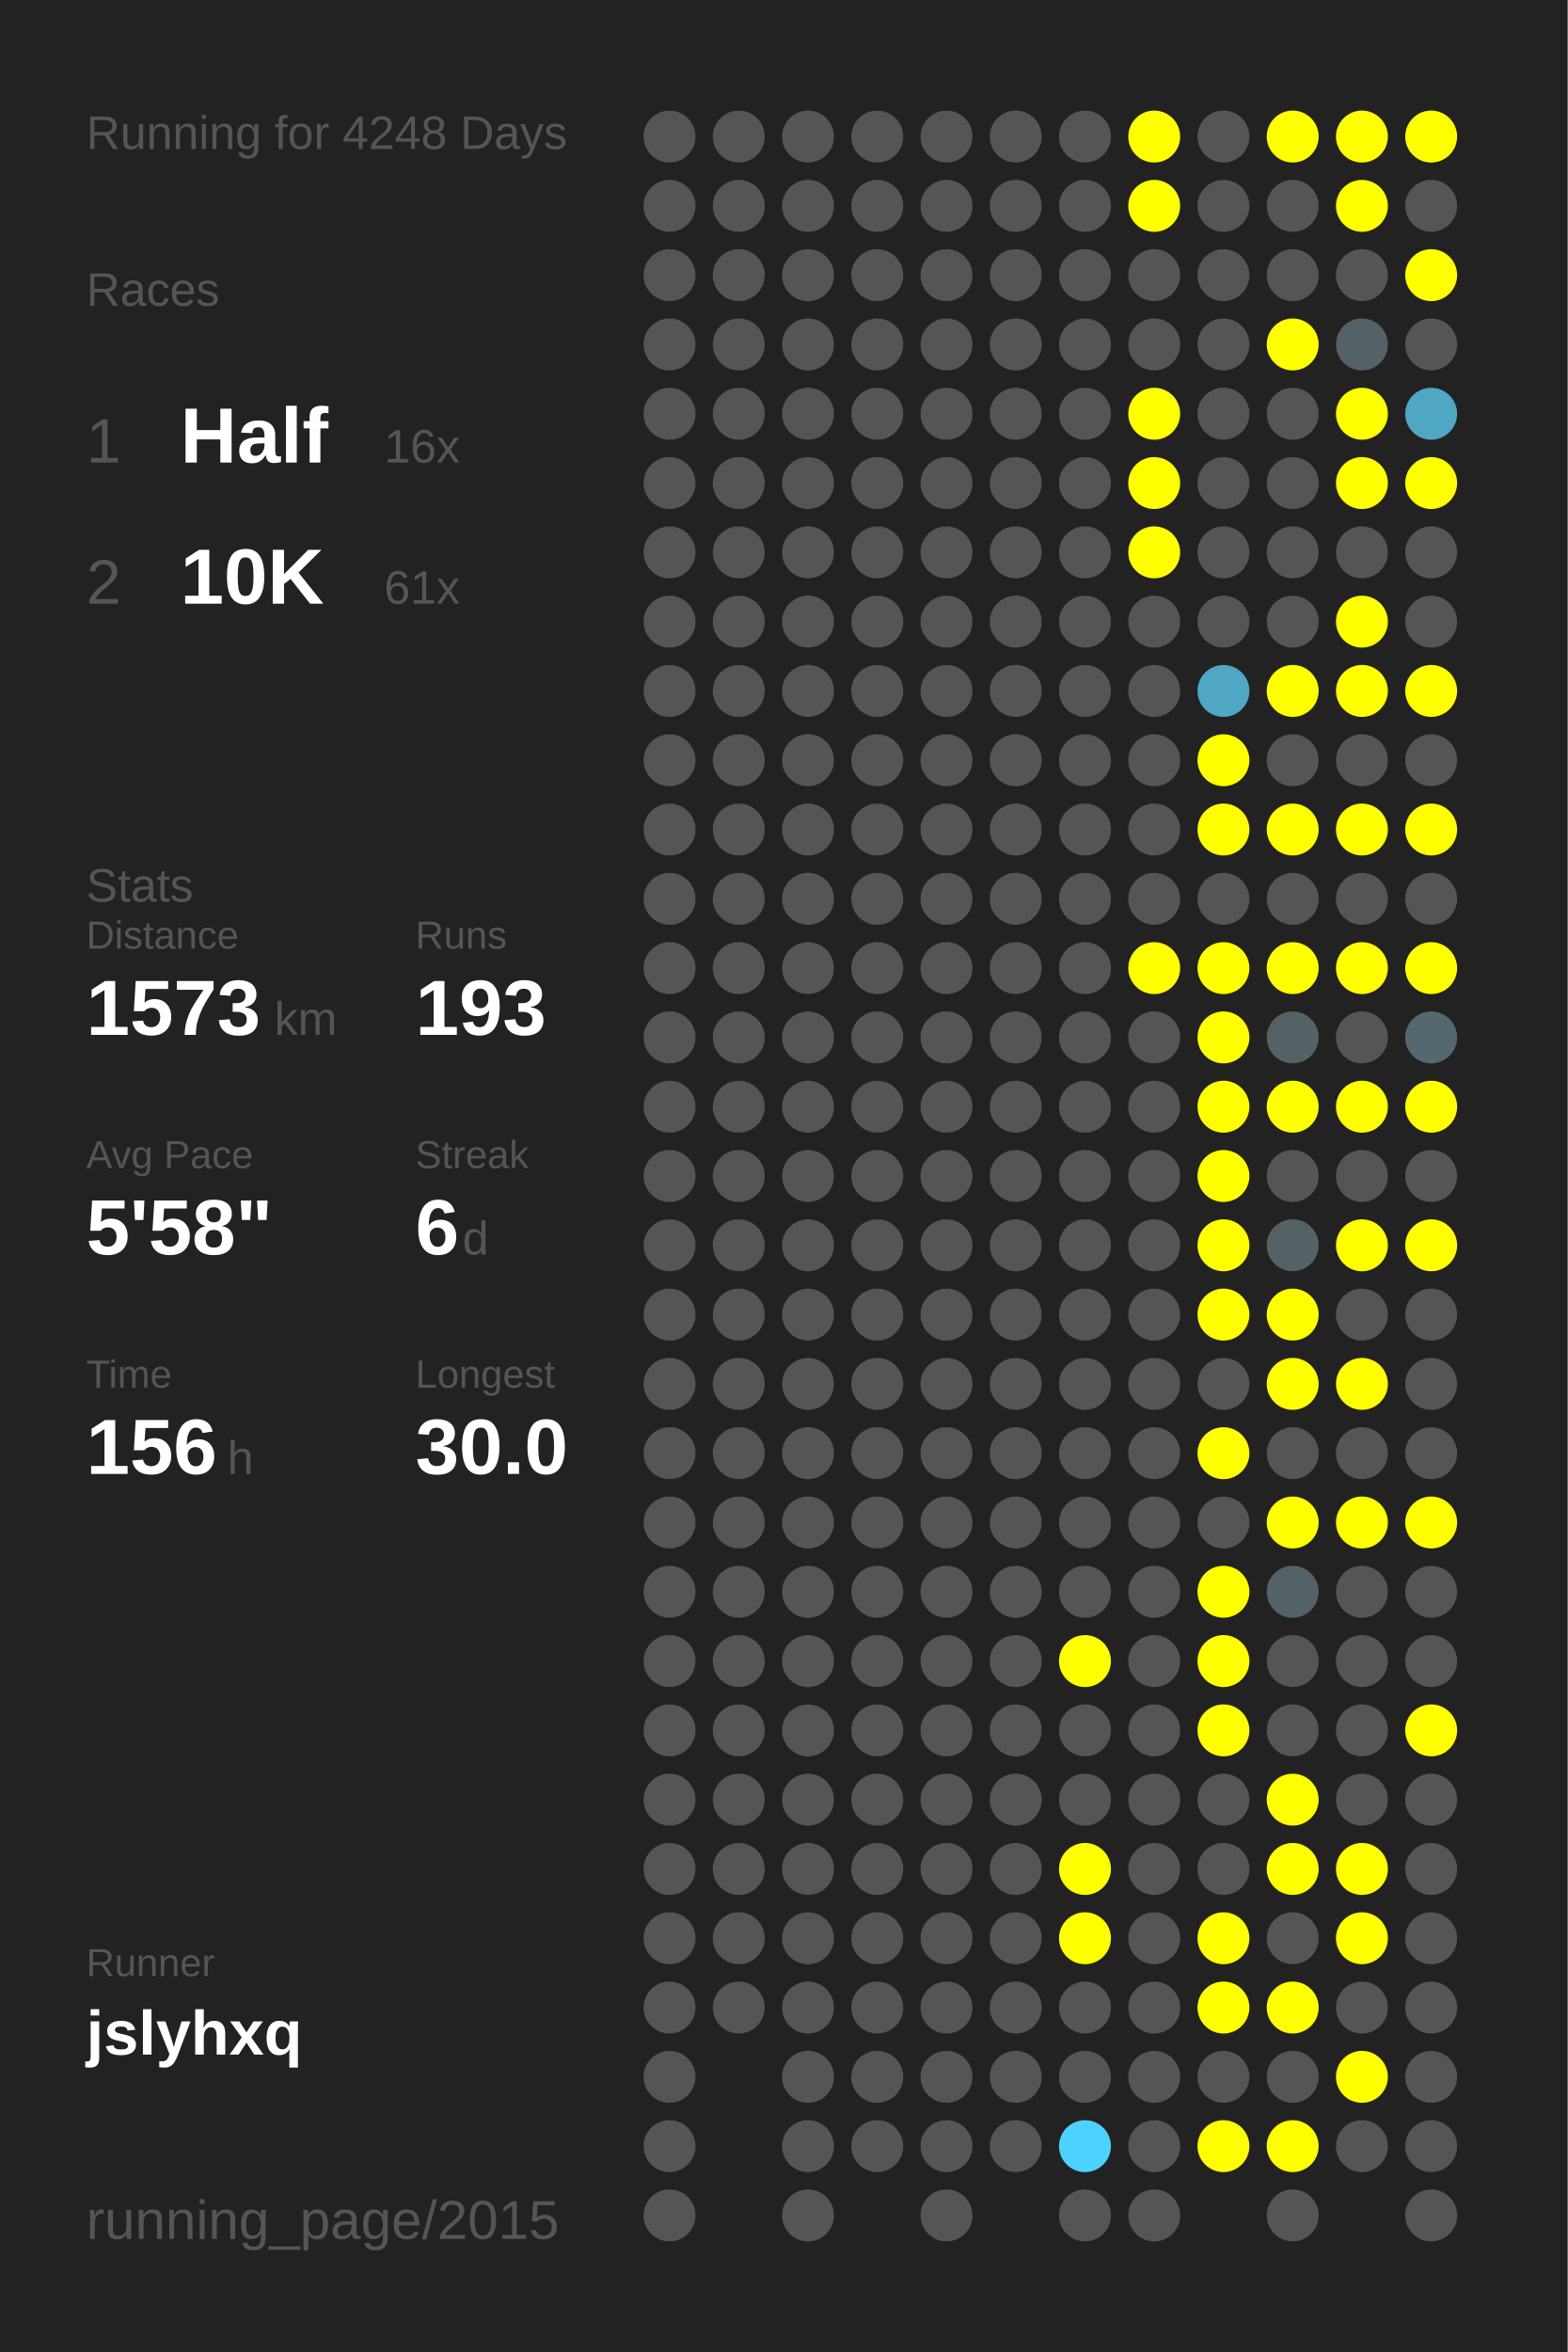
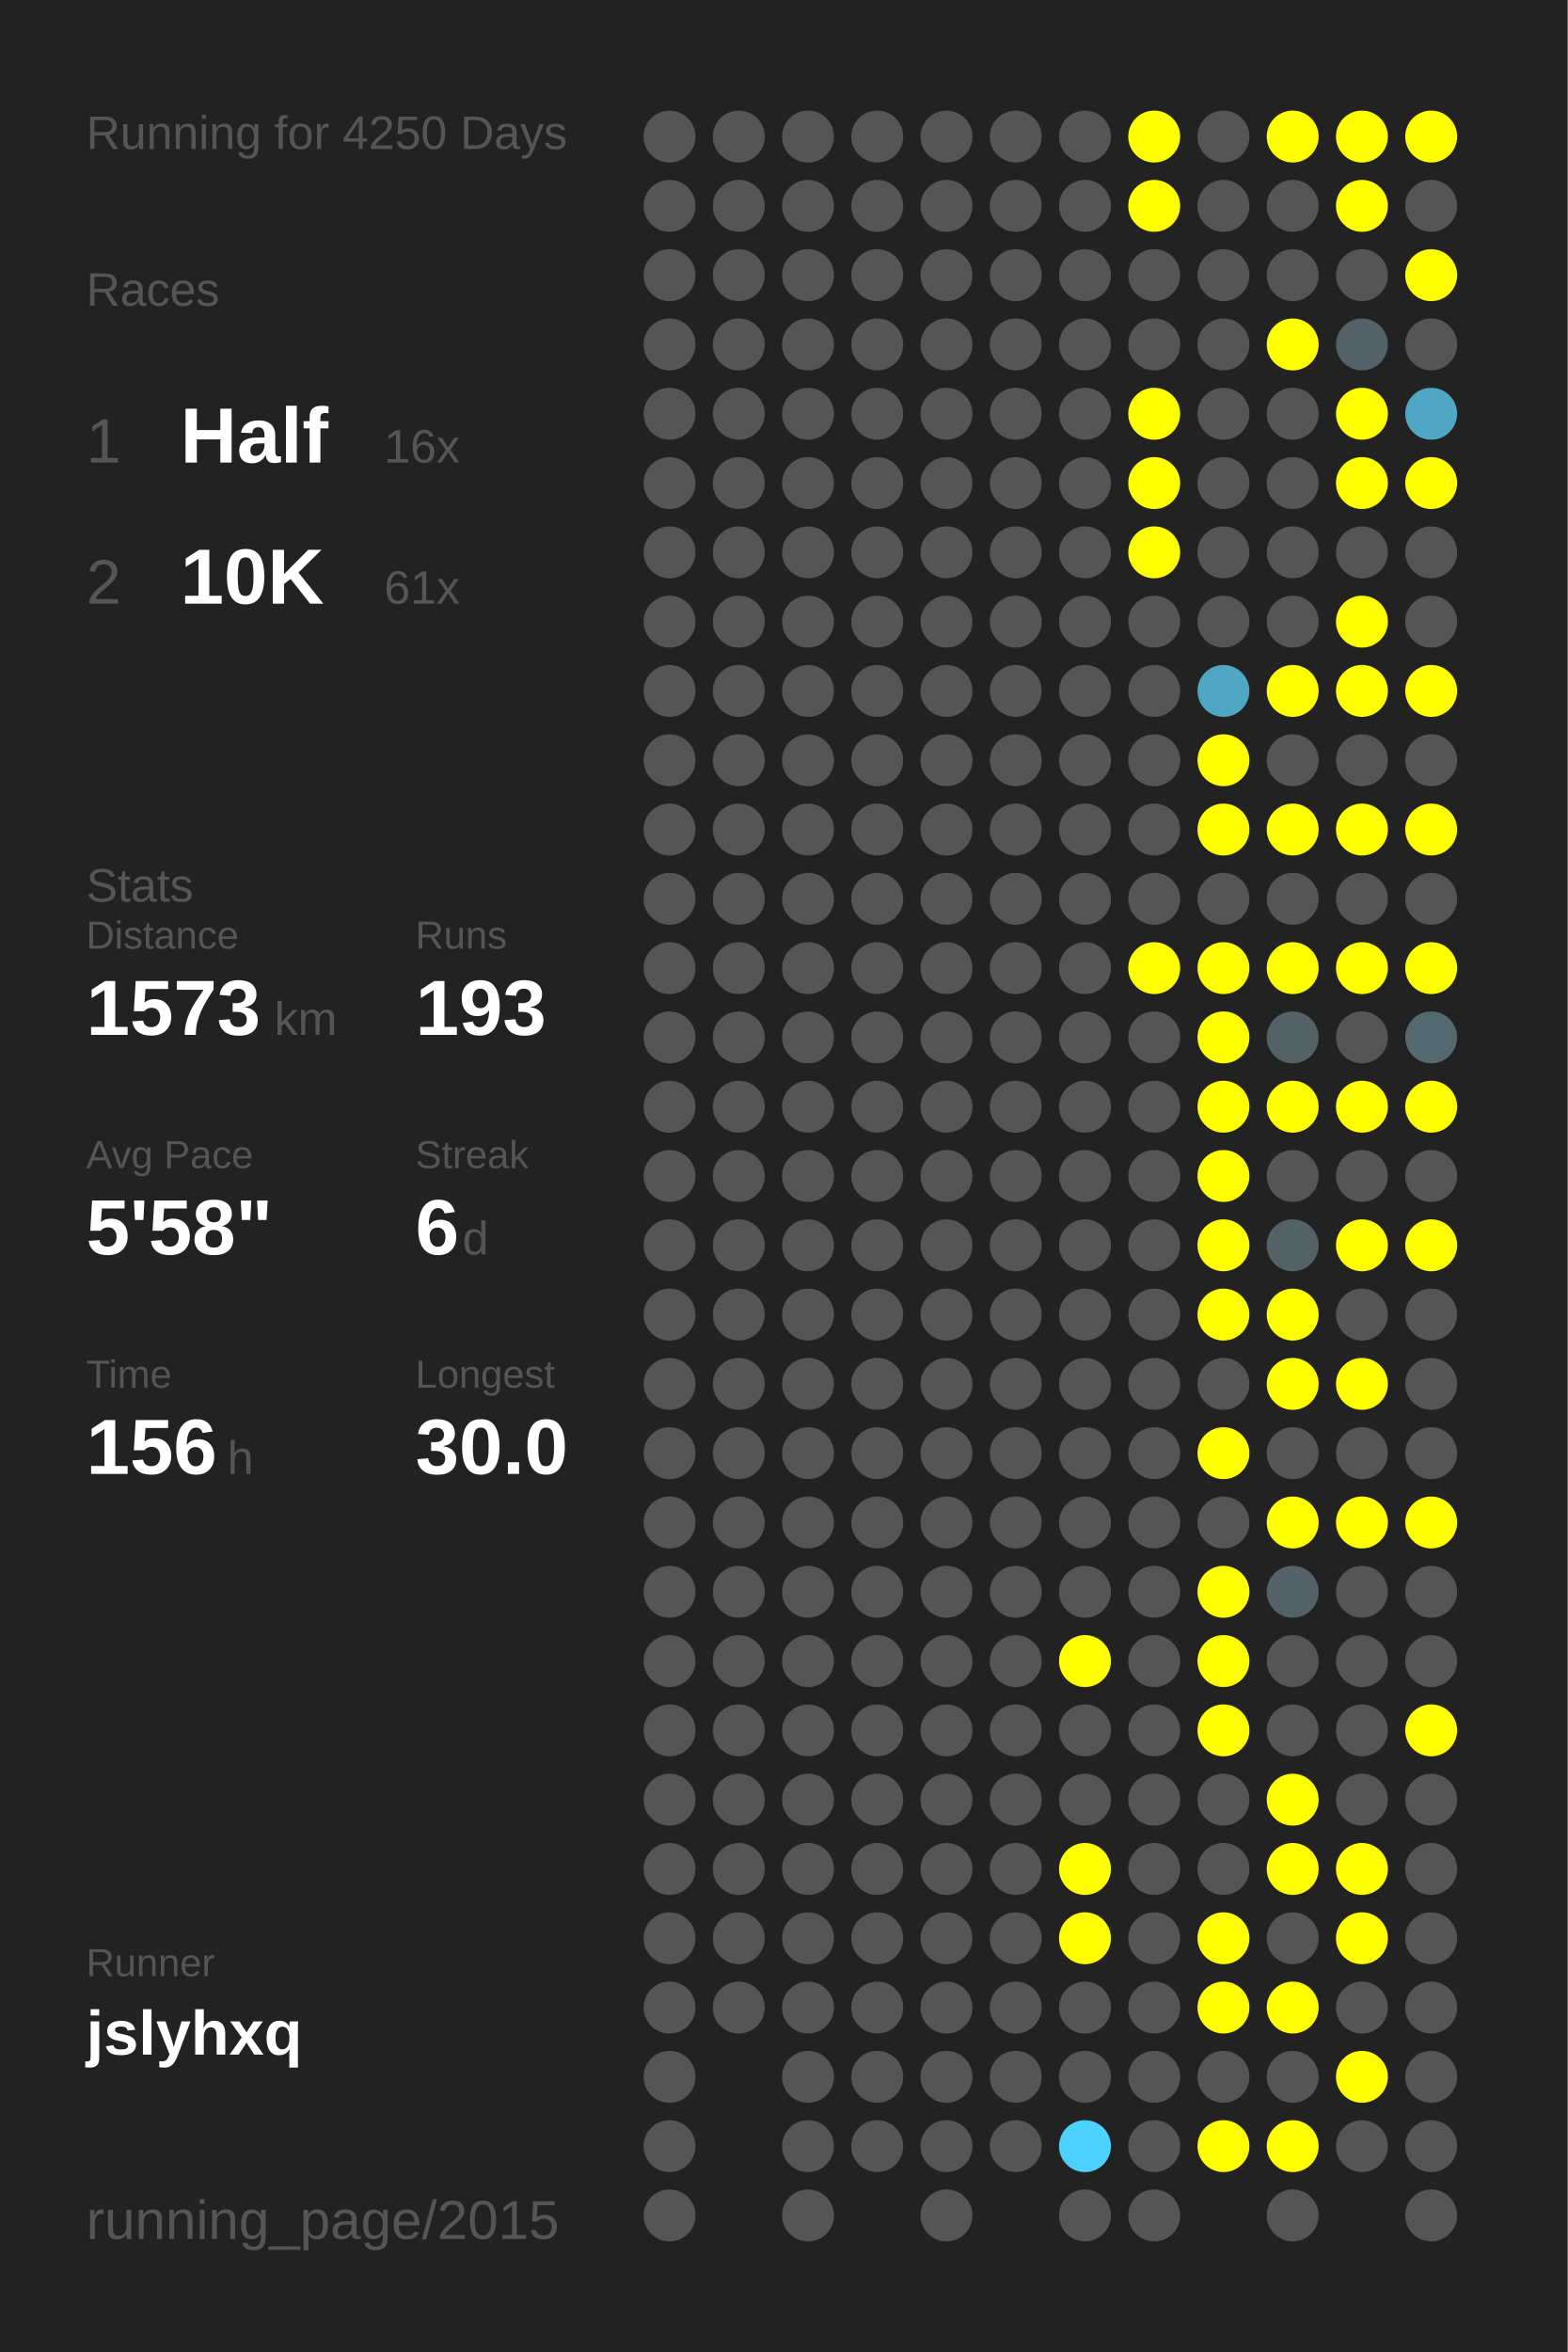
<svg xmlns="http://www.w3.org/2000/svg" baseProfile="full" height="300mm" version="1.1" viewBox="0,0,200,300" width="200mm">
  <defs />
  <rect fill="#222222" height="300" width="200" x="0" y="0" />
-   <text fill="#555555" style="font-size:6px; font-family:Arial;" x="11" y="19">Running for 4248 Days</text>
+   <text fill="#555555" style="font-size:6px; font-family:Arial;" x="11" y="19">Running for 4250 Days</text>
  <text fill="#555555" style="font-size:6px; font-family:Arial;" x="11" y="39">Races</text>
  <text fill="#555555" style="font-size:8px; font-family:Arial;" x="11" y="59">1</text>
  <text fill="#FFFFFF" style="font-size:10px; font-family:Arial; font-weight:bold;" x="23" y="59">Half</text>
  <text fill="#555555" style="font-size:6px; font-family:Arial;" x="49" y="59">16x</text>
  <text fill="#555555" style="font-size:8px; font-family:Arial;" x="11" y="77">2</text>
  <text fill="#FFFFFF" style="font-size:10px; font-family:Arial; font-weight:bold;" x="23" y="77">10K</text>
  <text fill="#555555" style="font-size:6px; font-family:Arial;" x="49" y="77">61x</text>
  <text fill="#555555" style="font-size:6px; font-family:Arial;" x="11" y="115">Stats</text>
  <text fill="#555555" style="font-size:5px; font-family:Arial;" x="11" y="121">Distance</text>
  <text fill="#FFFFFF" style="font-size:10px; font-family:Arial; font-weight:bold;" x="11" y="132">1573</text>
  <text fill="#555555" style="font-size:6px; font-family:Arial;" x="35" y="132">km</text>
  <text fill="#555555" style="font-size:5px; font-family:Arial;" x="53" y="121">Runs</text>
  <text fill="#FFFFFF" style="font-size:10px; font-family:Arial; font-weight:bold;" x="53" y="132">193</text>
  <text fill="#555555" style="font-size:5px; font-family:Arial;" x="11" y="149">Avg Pace</text>
  <text fill="#FFFFFF" style="font-size:10px; font-family:Arial; font-weight:bold;" x="11" y="160">5'58"</text>
  <text fill="#555555" style="font-size:5px; font-family:Arial;" x="53" y="149">Streak</text>
  <text fill="#FFFFFF" style="font-size:10px; font-family:Arial; font-weight:bold;" x="53" y="160">6</text>
  <text fill="#555555" style="font-size:6px; font-family:Arial;" x="59" y="160">d</text>
  <text fill="#555555" style="font-size:5px; font-family:Arial;" x="11" y="177">Time</text>
  <text fill="#FFFFFF" style="font-size:10px; font-family:Arial; font-weight:bold;" x="11" y="188">156</text>
  <text fill="#555555" style="font-size:6px; font-family:Arial;" x="29" y="188">h</text>
  <text fill="#555555" style="font-size:5px; font-family:Arial;" x="53" y="177">Longest</text>
  <text fill="#FFFFFF" style="font-size:10px; font-family:Arial; font-weight:bold;" x="53" y="188">30.0</text>
  <text fill="#555555" style="font-size:5px; font-family:Arial;" x="11" y="252.065">Runner</text>
  <text fill="#FFFFFF" style="font-size:8px; font-family:Arial; font-weight:bold;" x="11" y="262.065">jslyhxq</text>
  <text fill="#555555" style="font-size:7px; font-family:Arial;" x="11" y="285.581">running_page/2015</text>
  <circle cx="85.417" cy="17.419" fill="#555555" r="3.312" />
  <circle cx="85.417" cy="26.258" fill="#555555" r="3.312" />
  <circle cx="85.417" cy="35.097" fill="#555555" r="3.312" />
  <circle cx="85.417" cy="43.935" fill="#555555" r="3.312" />
  <circle cx="85.417" cy="52.774" fill="#555555" r="3.312" />
  <circle cx="85.417" cy="61.613" fill="#555555" r="3.312" />
  <circle cx="85.417" cy="70.452" fill="#555555" r="3.312" />
  <circle cx="85.417" cy="79.29" fill="#555555" r="3.312" />
  <circle cx="85.417" cy="88.129" fill="#555555" r="3.312" />
  <circle cx="85.417" cy="96.968" fill="#555555" r="3.312" />
  <circle cx="85.417" cy="105.806" fill="#555555" r="3.312" />
  <circle cx="85.417" cy="114.645" fill="#555555" r="3.312" />
  <circle cx="85.417" cy="123.484" fill="#555555" r="3.312" />
  <circle cx="85.417" cy="132.323" fill="#555555" r="3.312" />
  <circle cx="85.417" cy="141.161" fill="#555555" r="3.312" />
  <circle cx="85.417" cy="150" fill="#555555" r="3.312" />
  <circle cx="85.417" cy="158.839" fill="#555555" r="3.312" />
  <circle cx="85.417" cy="167.677" fill="#555555" r="3.312" />
  <circle cx="85.417" cy="176.516" fill="#555555" r="3.312" />
  <circle cx="85.417" cy="185.355" fill="#555555" r="3.312" />
  <circle cx="85.417" cy="194.194" fill="#555555" r="3.312" />
  <circle cx="85.417" cy="203.032" fill="#555555" r="3.312" />
  <circle cx="85.417" cy="211.871" fill="#555555" r="3.312" />
  <circle cx="85.417" cy="220.71" fill="#555555" r="3.312" />
  <circle cx="85.417" cy="229.548" fill="#555555" r="3.312" />
  <circle cx="85.417" cy="238.387" fill="#555555" r="3.312" />
  <circle cx="85.417" cy="247.226" fill="#555555" r="3.312" />
  <circle cx="85.417" cy="256.065" fill="#555555" r="3.312" />
  <circle cx="85.417" cy="264.903" fill="#555555" r="3.312" />
  <circle cx="85.417" cy="273.742" fill="#555555" r="3.312" />
  <circle cx="85.417" cy="282.581" fill="#555555" r="3.312" />
  <circle cx="94.25" cy="17.419" fill="#555555" r="3.312" />
  <circle cx="94.25" cy="26.258" fill="#555555" r="3.312" />
  <circle cx="94.25" cy="35.097" fill="#555555" r="3.312" />
  <circle cx="94.25" cy="43.935" fill="#555555" r="3.312" />
  <circle cx="94.25" cy="52.774" fill="#555555" r="3.312" />
  <circle cx="94.25" cy="61.613" fill="#555555" r="3.312" />
  <circle cx="94.25" cy="70.452" fill="#555555" r="3.312" />
  <circle cx="94.25" cy="79.29" fill="#555555" r="3.312" />
  <circle cx="94.25" cy="88.129" fill="#555555" r="3.312" />
  <circle cx="94.25" cy="96.968" fill="#555555" r="3.312" />
  <circle cx="94.25" cy="105.806" fill="#555555" r="3.312" />
  <circle cx="94.25" cy="114.645" fill="#555555" r="3.312" />
  <circle cx="94.25" cy="123.484" fill="#555555" r="3.312" />
  <circle cx="94.25" cy="132.323" fill="#555555" r="3.312" />
  <circle cx="94.25" cy="141.161" fill="#555555" r="3.312" />
  <circle cx="94.25" cy="150" fill="#555555" r="3.312" />
  <circle cx="94.25" cy="158.839" fill="#555555" r="3.312" />
  <circle cx="94.25" cy="167.677" fill="#555555" r="3.312" />
  <circle cx="94.25" cy="176.516" fill="#555555" r="3.312" />
  <circle cx="94.25" cy="185.355" fill="#555555" r="3.312" />
  <circle cx="94.25" cy="194.194" fill="#555555" r="3.312" />
  <circle cx="94.25" cy="203.032" fill="#555555" r="3.312" />
  <circle cx="94.25" cy="211.871" fill="#555555" r="3.312" />
  <circle cx="94.25" cy="220.71" fill="#555555" r="3.312" />
  <circle cx="94.25" cy="229.548" fill="#555555" r="3.312" />
  <circle cx="94.25" cy="238.387" fill="#555555" r="3.312" />
  <circle cx="94.25" cy="247.226" fill="#555555" r="3.312" />
  <circle cx="94.25" cy="256.065" fill="#555555" r="3.312" />
  <circle cx="103.083" cy="17.419" fill="#555555" r="3.312" />
  <circle cx="103.083" cy="26.258" fill="#555555" r="3.312" />
  <circle cx="103.083" cy="35.097" fill="#555555" r="3.312" />
  <circle cx="103.083" cy="43.935" fill="#555555" r="3.312" />
  <circle cx="103.083" cy="52.774" fill="#555555" r="3.312" />
  <circle cx="103.083" cy="61.613" fill="#555555" r="3.312" />
  <circle cx="103.083" cy="70.452" fill="#555555" r="3.312" />
  <circle cx="103.083" cy="79.29" fill="#555555" r="3.312" />
  <circle cx="103.083" cy="88.129" fill="#555555" r="3.312" />
  <circle cx="103.083" cy="96.968" fill="#555555" r="3.312" />
  <circle cx="103.083" cy="105.806" fill="#555555" r="3.312" />
  <circle cx="103.083" cy="114.645" fill="#555555" r="3.312" />
  <circle cx="103.083" cy="123.484" fill="#555555" r="3.312" />
  <circle cx="103.083" cy="132.323" fill="#555555" r="3.312" />
  <circle cx="103.083" cy="141.161" fill="#555555" r="3.312" />
  <circle cx="103.083" cy="150" fill="#555555" r="3.312" />
  <circle cx="103.083" cy="158.839" fill="#555555" r="3.312" />
  <circle cx="103.083" cy="167.677" fill="#555555" r="3.312" />
  <circle cx="103.083" cy="176.516" fill="#555555" r="3.312" />
  <circle cx="103.083" cy="185.355" fill="#555555" r="3.312" />
  <circle cx="103.083" cy="194.194" fill="#555555" r="3.312" />
  <circle cx="103.083" cy="203.032" fill="#555555" r="3.312" />
  <circle cx="103.083" cy="211.871" fill="#555555" r="3.312" />
  <circle cx="103.083" cy="220.71" fill="#555555" r="3.312" />
  <circle cx="103.083" cy="229.548" fill="#555555" r="3.312" />
  <circle cx="103.083" cy="238.387" fill="#555555" r="3.312" />
  <circle cx="103.083" cy="247.226" fill="#555555" r="3.312" />
  <circle cx="103.083" cy="256.065" fill="#555555" r="3.312" />
  <circle cx="103.083" cy="264.903" fill="#555555" r="3.312" />
  <circle cx="103.083" cy="273.742" fill="#555555" r="3.312" />
  <circle cx="103.083" cy="282.581" fill="#555555" r="3.312" />
  <circle cx="111.917" cy="17.419" fill="#555555" r="3.312" />
  <circle cx="111.917" cy="26.258" fill="#555555" r="3.312" />
  <circle cx="111.917" cy="35.097" fill="#555555" r="3.312" />
  <circle cx="111.917" cy="43.935" fill="#555555" r="3.312" />
  <circle cx="111.917" cy="52.774" fill="#555555" r="3.312" />
  <circle cx="111.917" cy="61.613" fill="#555555" r="3.312" />
  <circle cx="111.917" cy="70.452" fill="#555555" r="3.312" />
  <circle cx="111.917" cy="79.29" fill="#555555" r="3.312" />
  <circle cx="111.917" cy="88.129" fill="#555555" r="3.312" />
  <circle cx="111.917" cy="96.968" fill="#555555" r="3.312" />
  <circle cx="111.917" cy="105.806" fill="#555555" r="3.312" />
  <circle cx="111.917" cy="114.645" fill="#555555" r="3.312" />
  <circle cx="111.917" cy="123.484" fill="#555555" r="3.312" />
  <circle cx="111.917" cy="132.323" fill="#555555" r="3.312" />
  <circle cx="111.917" cy="141.161" fill="#555555" r="3.312" />
  <circle cx="111.917" cy="150" fill="#555555" r="3.312" />
  <circle cx="111.917" cy="158.839" fill="#555555" r="3.312" />
  <circle cx="111.917" cy="167.677" fill="#555555" r="3.312" />
  <circle cx="111.917" cy="176.516" fill="#555555" r="3.312" />
  <circle cx="111.917" cy="185.355" fill="#555555" r="3.312" />
  <circle cx="111.917" cy="194.194" fill="#555555" r="3.312" />
  <circle cx="111.917" cy="203.032" fill="#555555" r="3.312" />
  <circle cx="111.917" cy="211.871" fill="#555555" r="3.312" />
  <circle cx="111.917" cy="220.71" fill="#555555" r="3.312" />
  <circle cx="111.917" cy="229.548" fill="#555555" r="3.312" />
  <circle cx="111.917" cy="238.387" fill="#555555" r="3.312" />
  <circle cx="111.917" cy="247.226" fill="#555555" r="3.312" />
  <circle cx="111.917" cy="256.065" fill="#555555" r="3.312" />
  <circle cx="111.917" cy="264.903" fill="#555555" r="3.312" />
  <circle cx="111.917" cy="273.742" fill="#555555" r="3.312" />
  <circle cx="120.75" cy="17.419" fill="#555555" r="3.312" />
  <circle cx="120.75" cy="26.258" fill="#555555" r="3.312" />
  <circle cx="120.75" cy="35.097" fill="#555555" r="3.312" />
  <circle cx="120.75" cy="43.935" fill="#555555" r="3.312" />
  <circle cx="120.75" cy="52.774" fill="#555555" r="3.312" />
  <circle cx="120.75" cy="61.613" fill="#555555" r="3.312" />
  <circle cx="120.75" cy="70.452" fill="#555555" r="3.312" />
  <circle cx="120.75" cy="79.29" fill="#555555" r="3.312" />
  <circle cx="120.75" cy="88.129" fill="#555555" r="3.312" />
  <circle cx="120.75" cy="96.968" fill="#555555" r="3.312" />
  <circle cx="120.75" cy="105.806" fill="#555555" r="3.312" />
  <circle cx="120.75" cy="114.645" fill="#555555" r="3.312" />
  <circle cx="120.75" cy="123.484" fill="#555555" r="3.312" />
  <circle cx="120.75" cy="132.323" fill="#555555" r="3.312" />
  <circle cx="120.75" cy="141.161" fill="#555555" r="3.312" />
  <circle cx="120.75" cy="150" fill="#555555" r="3.312" />
  <circle cx="120.75" cy="158.839" fill="#555555" r="3.312" />
  <circle cx="120.75" cy="167.677" fill="#555555" r="3.312" />
  <circle cx="120.75" cy="176.516" fill="#555555" r="3.312" />
  <circle cx="120.75" cy="185.355" fill="#555555" r="3.312" />
  <circle cx="120.75" cy="194.194" fill="#555555" r="3.312" />
  <circle cx="120.75" cy="203.032" fill="#555555" r="3.312" />
  <circle cx="120.75" cy="211.871" fill="#555555" r="3.312" />
  <circle cx="120.75" cy="220.71" fill="#555555" r="3.312" />
  <circle cx="120.75" cy="229.548" fill="#555555" r="3.312" />
  <circle cx="120.75" cy="238.387" fill="#555555" r="3.312" />
  <circle cx="120.75" cy="247.226" fill="#555555" r="3.312" />
  <circle cx="120.75" cy="256.065" fill="#555555" r="3.312" />
  <circle cx="120.75" cy="264.903" fill="#555555" r="3.312" />
  <circle cx="120.75" cy="273.742" fill="#555555" r="3.312" />
  <circle cx="120.75" cy="282.581" fill="#555555" r="3.312" />
  <circle cx="129.583" cy="17.419" fill="#555555" r="3.312" />
  <circle cx="129.583" cy="26.258" fill="#555555" r="3.312" />
  <circle cx="129.583" cy="35.097" fill="#555555" r="3.312" />
  <circle cx="129.583" cy="43.935" fill="#555555" r="3.312" />
  <circle cx="129.583" cy="52.774" fill="#555555" r="3.312" />
  <circle cx="129.583" cy="61.613" fill="#555555" r="3.312" />
  <circle cx="129.583" cy="70.452" fill="#555555" r="3.312" />
  <circle cx="129.583" cy="79.29" fill="#555555" r="3.312" />
  <circle cx="129.583" cy="88.129" fill="#555555" r="3.312" />
  <circle cx="129.583" cy="96.968" fill="#555555" r="3.312" />
  <circle cx="129.583" cy="105.806" fill="#555555" r="3.312" />
  <circle cx="129.583" cy="114.645" fill="#555555" r="3.312" />
  <circle cx="129.583" cy="123.484" fill="#555555" r="3.312" />
  <circle cx="129.583" cy="132.323" fill="#555555" r="3.312" />
  <circle cx="129.583" cy="141.161" fill="#555555" r="3.312" />
  <circle cx="129.583" cy="150" fill="#555555" r="3.312" />
  <circle cx="129.583" cy="158.839" fill="#555555" r="3.312" />
  <circle cx="129.583" cy="167.677" fill="#555555" r="3.312" />
  <circle cx="129.583" cy="176.516" fill="#555555" r="3.312" />
  <circle cx="129.583" cy="185.355" fill="#555555" r="3.312" />
  <circle cx="129.583" cy="194.194" fill="#555555" r="3.312" />
  <circle cx="129.583" cy="203.032" fill="#555555" r="3.312" />
  <circle cx="129.583" cy="211.871" fill="#555555" r="3.312" />
  <circle cx="129.583" cy="220.71" fill="#555555" r="3.312" />
  <circle cx="129.583" cy="229.548" fill="#555555" r="3.312" />
  <circle cx="129.583" cy="238.387" fill="#555555" r="3.312" />
  <circle cx="129.583" cy="247.226" fill="#555555" r="3.312" />
  <circle cx="129.583" cy="256.065" fill="#555555" r="3.312" />
  <circle cx="129.583" cy="264.903" fill="#555555" r="3.312" />
  <circle cx="129.583" cy="273.742" fill="#555555" r="3.312" />
  <circle cx="138.417" cy="17.419" fill="#555555" r="3.312" />
  <circle cx="138.417" cy="26.258" fill="#555555" r="3.312" />
  <circle cx="138.417" cy="35.097" fill="#555555" r="3.312" />
  <circle cx="138.417" cy="43.935" fill="#555555" r="3.312" />
  <circle cx="138.417" cy="52.774" fill="#555555" r="3.312" />
  <circle cx="138.417" cy="61.613" fill="#555555" r="3.312" />
  <circle cx="138.417" cy="70.452" fill="#555555" r="3.312" />
  <circle cx="138.417" cy="79.29" fill="#555555" r="3.312" />
  <circle cx="138.417" cy="88.129" fill="#555555" r="3.312" />
  <circle cx="138.417" cy="96.968" fill="#555555" r="3.312" />
  <circle cx="138.417" cy="105.806" fill="#555555" r="3.312" />
  <circle cx="138.417" cy="114.645" fill="#555555" r="3.312" />
  <circle cx="138.417" cy="123.484" fill="#555555" r="3.312" />
  <circle cx="138.417" cy="132.323" fill="#555555" r="3.312" />
  <circle cx="138.417" cy="141.161" fill="#555555" r="3.312" />
  <circle cx="138.417" cy="150" fill="#555555" r="3.312" />
  <circle cx="138.417" cy="158.839" fill="#555555" r="3.312" />
  <circle cx="138.417" cy="167.677" fill="#555555" r="3.312" />
  <circle cx="138.417" cy="176.516" fill="#555555" r="3.312" />
  <circle cx="138.417" cy="185.355" fill="#555555" r="3.312" />
  <circle cx="138.417" cy="194.194" fill="#555555" r="3.312" />
  <circle cx="138.417" cy="203.032" fill="#555555" r="3.312" />
  <circle cx="138.417" cy="211.871" fill="#FFFF00" r="3.312" />
  <circle cx="138.417" cy="220.71" fill="#555555" r="3.312" />
  <circle cx="138.417" cy="229.548" fill="#555555" r="3.312" />
  <circle cx="138.417" cy="238.387" fill="#FFFF00" r="3.312" />
  <circle cx="138.417" cy="247.226" fill="#FFFF00" r="3.312" />
  <circle cx="138.417" cy="256.065" fill="#555555" r="3.312" />
  <circle cx="138.417" cy="264.903" fill="#555555" r="3.312" />
  <circle cx="138.417" cy="273.742" fill="#4dd1fe" r="3.312" />
  <circle cx="138.417" cy="282.581" fill="#555555" r="3.312" />
  <circle cx="147.25" cy="17.419" fill="#FFFF00" r="3.312" />
  <circle cx="147.25" cy="26.258" fill="#FFFF00" r="3.312" />
  <circle cx="147.25" cy="35.097" fill="#555555" r="3.312" />
  <circle cx="147.25" cy="43.935" fill="#555555" r="3.312" />
  <circle cx="147.25" cy="52.774" fill="#FFFF00" r="3.312" />
  <circle cx="147.25" cy="61.613" fill="#FFFF00" r="3.312" />
  <circle cx="147.25" cy="70.452" fill="#FFFF00" r="3.312" />
  <circle cx="147.25" cy="79.29" fill="#555555" r="3.312" />
  <circle cx="147.25" cy="88.129" fill="#555555" r="3.312" />
  <circle cx="147.25" cy="96.968" fill="#555555" r="3.312" />
  <circle cx="147.25" cy="105.806" fill="#555555" r="3.312" />
  <circle cx="147.25" cy="114.645" fill="#555555" r="3.312" />
  <circle cx="147.25" cy="123.484" fill="#FFFF00" r="3.312" />
  <circle cx="147.25" cy="132.323" fill="#555555" r="3.312" />
  <circle cx="147.25" cy="141.161" fill="#555555" r="3.312" />
  <circle cx="147.25" cy="150" fill="#555555" r="3.312" />
  <circle cx="147.25" cy="158.839" fill="#555555" r="3.312" />
  <circle cx="147.25" cy="167.677" fill="#555555" r="3.312" />
  <circle cx="147.25" cy="176.516" fill="#555555" r="3.312" />
  <circle cx="147.25" cy="185.355" fill="#555555" r="3.312" />
  <circle cx="147.25" cy="194.194" fill="#555555" r="3.312" />
  <circle cx="147.25" cy="203.032" fill="#555555" r="3.312" />
  <circle cx="147.25" cy="211.871" fill="#555555" r="3.312" />
  <circle cx="147.25" cy="220.71" fill="#555555" r="3.312" />
  <circle cx="147.25" cy="229.548" fill="#555555" r="3.312" />
  <circle cx="147.25" cy="238.387" fill="#555555" r="3.312" />
  <circle cx="147.25" cy="247.226" fill="#555555" r="3.312" />
  <circle cx="147.25" cy="256.065" fill="#555555" r="3.312" />
  <circle cx="147.25" cy="264.903" fill="#555555" r="3.312" />
  <circle cx="147.25" cy="273.742" fill="#555555" r="3.312" />
  <circle cx="147.25" cy="282.581" fill="#555555" r="3.312" />
  <circle cx="156.083" cy="17.419" fill="#555555" r="3.312" />
  <circle cx="156.083" cy="26.258" fill="#555555" r="3.312" />
  <circle cx="156.083" cy="35.097" fill="#555555" r="3.312" />
  <circle cx="156.083" cy="43.935" fill="#555555" r="3.312" />
  <circle cx="156.083" cy="52.774" fill="#555555" r="3.312" />
  <circle cx="156.083" cy="61.613" fill="#555555" r="3.312" />
  <circle cx="156.083" cy="70.452" fill="#555555" r="3.312" />
  <circle cx="156.083" cy="79.29" fill="#555555" r="3.312" />
  <circle cx="156.083" cy="88.129" fill="#4fa7c4" r="3.312" />
  <circle cx="156.083" cy="96.968" fill="#FFFF00" r="3.312" />
  <circle cx="156.083" cy="105.806" fill="#FFFF00" r="3.312" />
  <circle cx="156.083" cy="114.645" fill="#555555" r="3.312" />
  <circle cx="156.083" cy="123.484" fill="#FFFF00" r="3.312" />
  <circle cx="156.083" cy="132.323" fill="#FFFF00" r="3.312" />
  <circle cx="156.083" cy="141.161" fill="#FFFF00" r="3.312" />
  <circle cx="156.083" cy="150" fill="#FFFF00" r="3.312" />
  <circle cx="156.083" cy="158.839" fill="#FFFF00" r="3.312" />
  <circle cx="156.083" cy="167.677" fill="#FFFF00" r="3.312" />
  <circle cx="156.083" cy="176.516" fill="#555555" r="3.312" />
  <circle cx="156.083" cy="185.355" fill="#FFFF00" r="3.312" />
  <circle cx="156.083" cy="194.194" fill="#555555" r="3.312" />
  <circle cx="156.083" cy="203.032" fill="#FFFF00" r="3.312" />
  <circle cx="156.083" cy="211.871" fill="#FFFF00" r="3.312" />
  <circle cx="156.083" cy="220.71" fill="#FFFF00" r="3.312" />
  <circle cx="156.083" cy="229.548" fill="#555555" r="3.312" />
  <circle cx="156.083" cy="238.387" fill="#555555" r="3.312" />
  <circle cx="156.083" cy="247.226" fill="#FFFF00" r="3.312" />
  <circle cx="156.083" cy="256.065" fill="#FFFF00" r="3.312" />
  <circle cx="156.083" cy="264.903" fill="#555555" r="3.312" />
  <circle cx="156.083" cy="273.742" fill="#FFFF00" r="3.312" />
  <circle cx="164.917" cy="17.419" fill="#FFFF00" r="3.312" />
  <circle cx="164.917" cy="26.258" fill="#555555" r="3.312" />
  <circle cx="164.917" cy="35.097" fill="#555555" r="3.312" />
  <circle cx="164.917" cy="43.935" fill="#FFFF00" r="3.312" />
  <circle cx="164.917" cy="52.774" fill="#555555" r="3.312" />
  <circle cx="164.917" cy="61.613" fill="#555555" r="3.312" />
  <circle cx="164.917" cy="70.452" fill="#555555" r="3.312" />
  <circle cx="164.917" cy="79.29" fill="#555555" r="3.312" />
  <circle cx="164.917" cy="88.129" fill="#FFFF00" r="3.312" />
  <circle cx="164.917" cy="96.968" fill="#555555" r="3.312" />
  <circle cx="164.917" cy="105.806" fill="#FFFF00" r="3.312" />
  <circle cx="164.917" cy="114.645" fill="#555555" r="3.312" />
  <circle cx="164.917" cy="123.484" fill="#FFFF00" r="3.312" />
  <circle cx="164.917" cy="132.323" fill="#546266" r="3.312" />
  <circle cx="164.917" cy="141.161" fill="#FFFF00" r="3.312" />
  <circle cx="164.917" cy="150" fill="#555555" r="3.312" />
  <circle cx="164.917" cy="158.839" fill="#546266" r="3.312" />
  <circle cx="164.917" cy="167.677" fill="#FFFF00" r="3.312" />
  <circle cx="164.917" cy="176.516" fill="#FFFF00" r="3.312" />
  <circle cx="164.917" cy="185.355" fill="#555555" r="3.312" />
  <circle cx="164.917" cy="194.194" fill="#FFFF00" r="3.312" />
  <circle cx="164.917" cy="203.032" fill="#546166" r="3.312" />
  <circle cx="164.917" cy="211.871" fill="#555555" r="3.312" />
  <circle cx="164.917" cy="220.71" fill="#555555" r="3.312" />
  <circle cx="164.917" cy="229.548" fill="#FFFF00" r="3.312" />
  <circle cx="164.917" cy="238.387" fill="#FFFF00" r="3.312" />
  <circle cx="164.917" cy="247.226" fill="#555555" r="3.312" />
  <circle cx="164.917" cy="256.065" fill="#FFFF00" r="3.312" />
  <circle cx="164.917" cy="264.903" fill="#555555" r="3.312" />
  <circle cx="164.917" cy="273.742" fill="#FFFF00" r="3.312" />
  <circle cx="164.917" cy="282.581" fill="#555555" r="3.312" />
  <circle cx="173.75" cy="17.419" fill="#FFFF00" r="3.312" />
  <circle cx="173.75" cy="26.258" fill="#FFFF00" r="3.312" />
  <circle cx="173.75" cy="35.097" fill="#555555" r="3.312" />
  <circle cx="173.75" cy="43.935" fill="#546166" r="3.312" />
  <circle cx="173.75" cy="52.774" fill="#FFFF00" r="3.312" />
  <circle cx="173.75" cy="61.613" fill="#FFFF00" r="3.312" />
  <circle cx="173.75" cy="70.452" fill="#555555" r="3.312" />
  <circle cx="173.75" cy="79.29" fill="#FFFF00" r="3.312" />
  <circle cx="173.75" cy="88.129" fill="#FFFF00" r="3.312" />
  <circle cx="173.75" cy="96.968" fill="#555555" r="3.312" />
  <circle cx="173.75" cy="105.806" fill="#FFFF00" r="3.312" />
  <circle cx="173.75" cy="114.645" fill="#555555" r="3.312" />
  <circle cx="173.75" cy="123.484" fill="#FFFF00" r="3.312" />
  <circle cx="173.75" cy="132.323" fill="#555555" r="3.312" />
  <circle cx="173.75" cy="141.161" fill="#FFFF00" r="3.312" />
  <circle cx="173.75" cy="150" fill="#555555" r="3.312" />
  <circle cx="173.75" cy="158.839" fill="#FFFF00" r="3.312" />
  <circle cx="173.75" cy="167.677" fill="#555555" r="3.312" />
  <circle cx="173.75" cy="176.516" fill="#FFFF00" r="3.312" />
  <circle cx="173.75" cy="185.355" fill="#555555" r="3.312" />
  <circle cx="173.75" cy="194.194" fill="#FFFF00" r="3.312" />
  <circle cx="173.75" cy="203.032" fill="#555555" r="3.312" />
  <circle cx="173.75" cy="211.871" fill="#555555" r="3.312" />
  <circle cx="173.75" cy="220.71" fill="#555555" r="3.312" />
  <circle cx="173.75" cy="229.548" fill="#555555" r="3.312" />
  <circle cx="173.75" cy="238.387" fill="#FFFF00" r="3.312" />
  <circle cx="173.75" cy="247.226" fill="#FFFF00" r="3.312" />
  <circle cx="173.75" cy="256.065" fill="#555555" r="3.312" />
  <circle cx="173.75" cy="264.903" fill="#FFFF00" r="3.312" />
  <circle cx="173.75" cy="273.742" fill="#555555" r="3.312" />
  <circle cx="182.583" cy="17.419" fill="#FFFF00" r="3.312" />
  <circle cx="182.583" cy="26.258" fill="#555555" r="3.312" />
  <circle cx="182.583" cy="35.097" fill="#FFFF00" r="3.312" />
  <circle cx="182.583" cy="43.935" fill="#555555" r="3.312" />
  <circle cx="182.583" cy="52.774" fill="#4fa7c4" r="3.312" />
  <circle cx="182.583" cy="61.613" fill="#FFFF00" r="3.312" />
  <circle cx="182.583" cy="70.452" fill="#555555" r="3.312" />
  <circle cx="182.583" cy="79.29" fill="#555555" r="3.312" />
  <circle cx="182.583" cy="88.129" fill="#FFFF00" r="3.312" />
  <circle cx="182.583" cy="96.968" fill="#555555" r="3.312" />
  <circle cx="182.583" cy="105.806" fill="#FFFF00" r="3.312" />
  <circle cx="182.583" cy="114.645" fill="#555555" r="3.312" />
  <circle cx="182.583" cy="123.484" fill="#FFFF00" r="3.312" />
  <circle cx="182.583" cy="132.323" fill="#53686f" r="3.312" />
  <circle cx="182.583" cy="141.161" fill="#FFFF00" r="3.312" />
  <circle cx="182.583" cy="150" fill="#555555" r="3.312" />
  <circle cx="182.583" cy="158.839" fill="#FFFF00" r="3.312" />
  <circle cx="182.583" cy="167.677" fill="#555555" r="3.312" />
  <circle cx="182.583" cy="176.516" fill="#555555" r="3.312" />
  <circle cx="182.583" cy="185.355" fill="#555555" r="3.312" />
  <circle cx="182.583" cy="194.194" fill="#FFFF00" r="3.312" />
  <circle cx="182.583" cy="203.032" fill="#555555" r="3.312" />
  <circle cx="182.583" cy="211.871" fill="#555555" r="3.312" />
  <circle cx="182.583" cy="220.71" fill="#FFFF00" r="3.312" />
  <circle cx="182.583" cy="229.548" fill="#555555" r="3.312" />
  <circle cx="182.583" cy="238.387" fill="#555555" r="3.312" />
  <circle cx="182.583" cy="247.226" fill="#555555" r="3.312" />
  <circle cx="182.583" cy="256.065" fill="#555555" r="3.312" />
  <circle cx="182.583" cy="264.903" fill="#555555" r="3.312" />
  <circle cx="182.583" cy="273.742" fill="#555555" r="3.312" />
  <circle cx="182.583" cy="282.581" fill="#555555" r="3.312" />
</svg>
